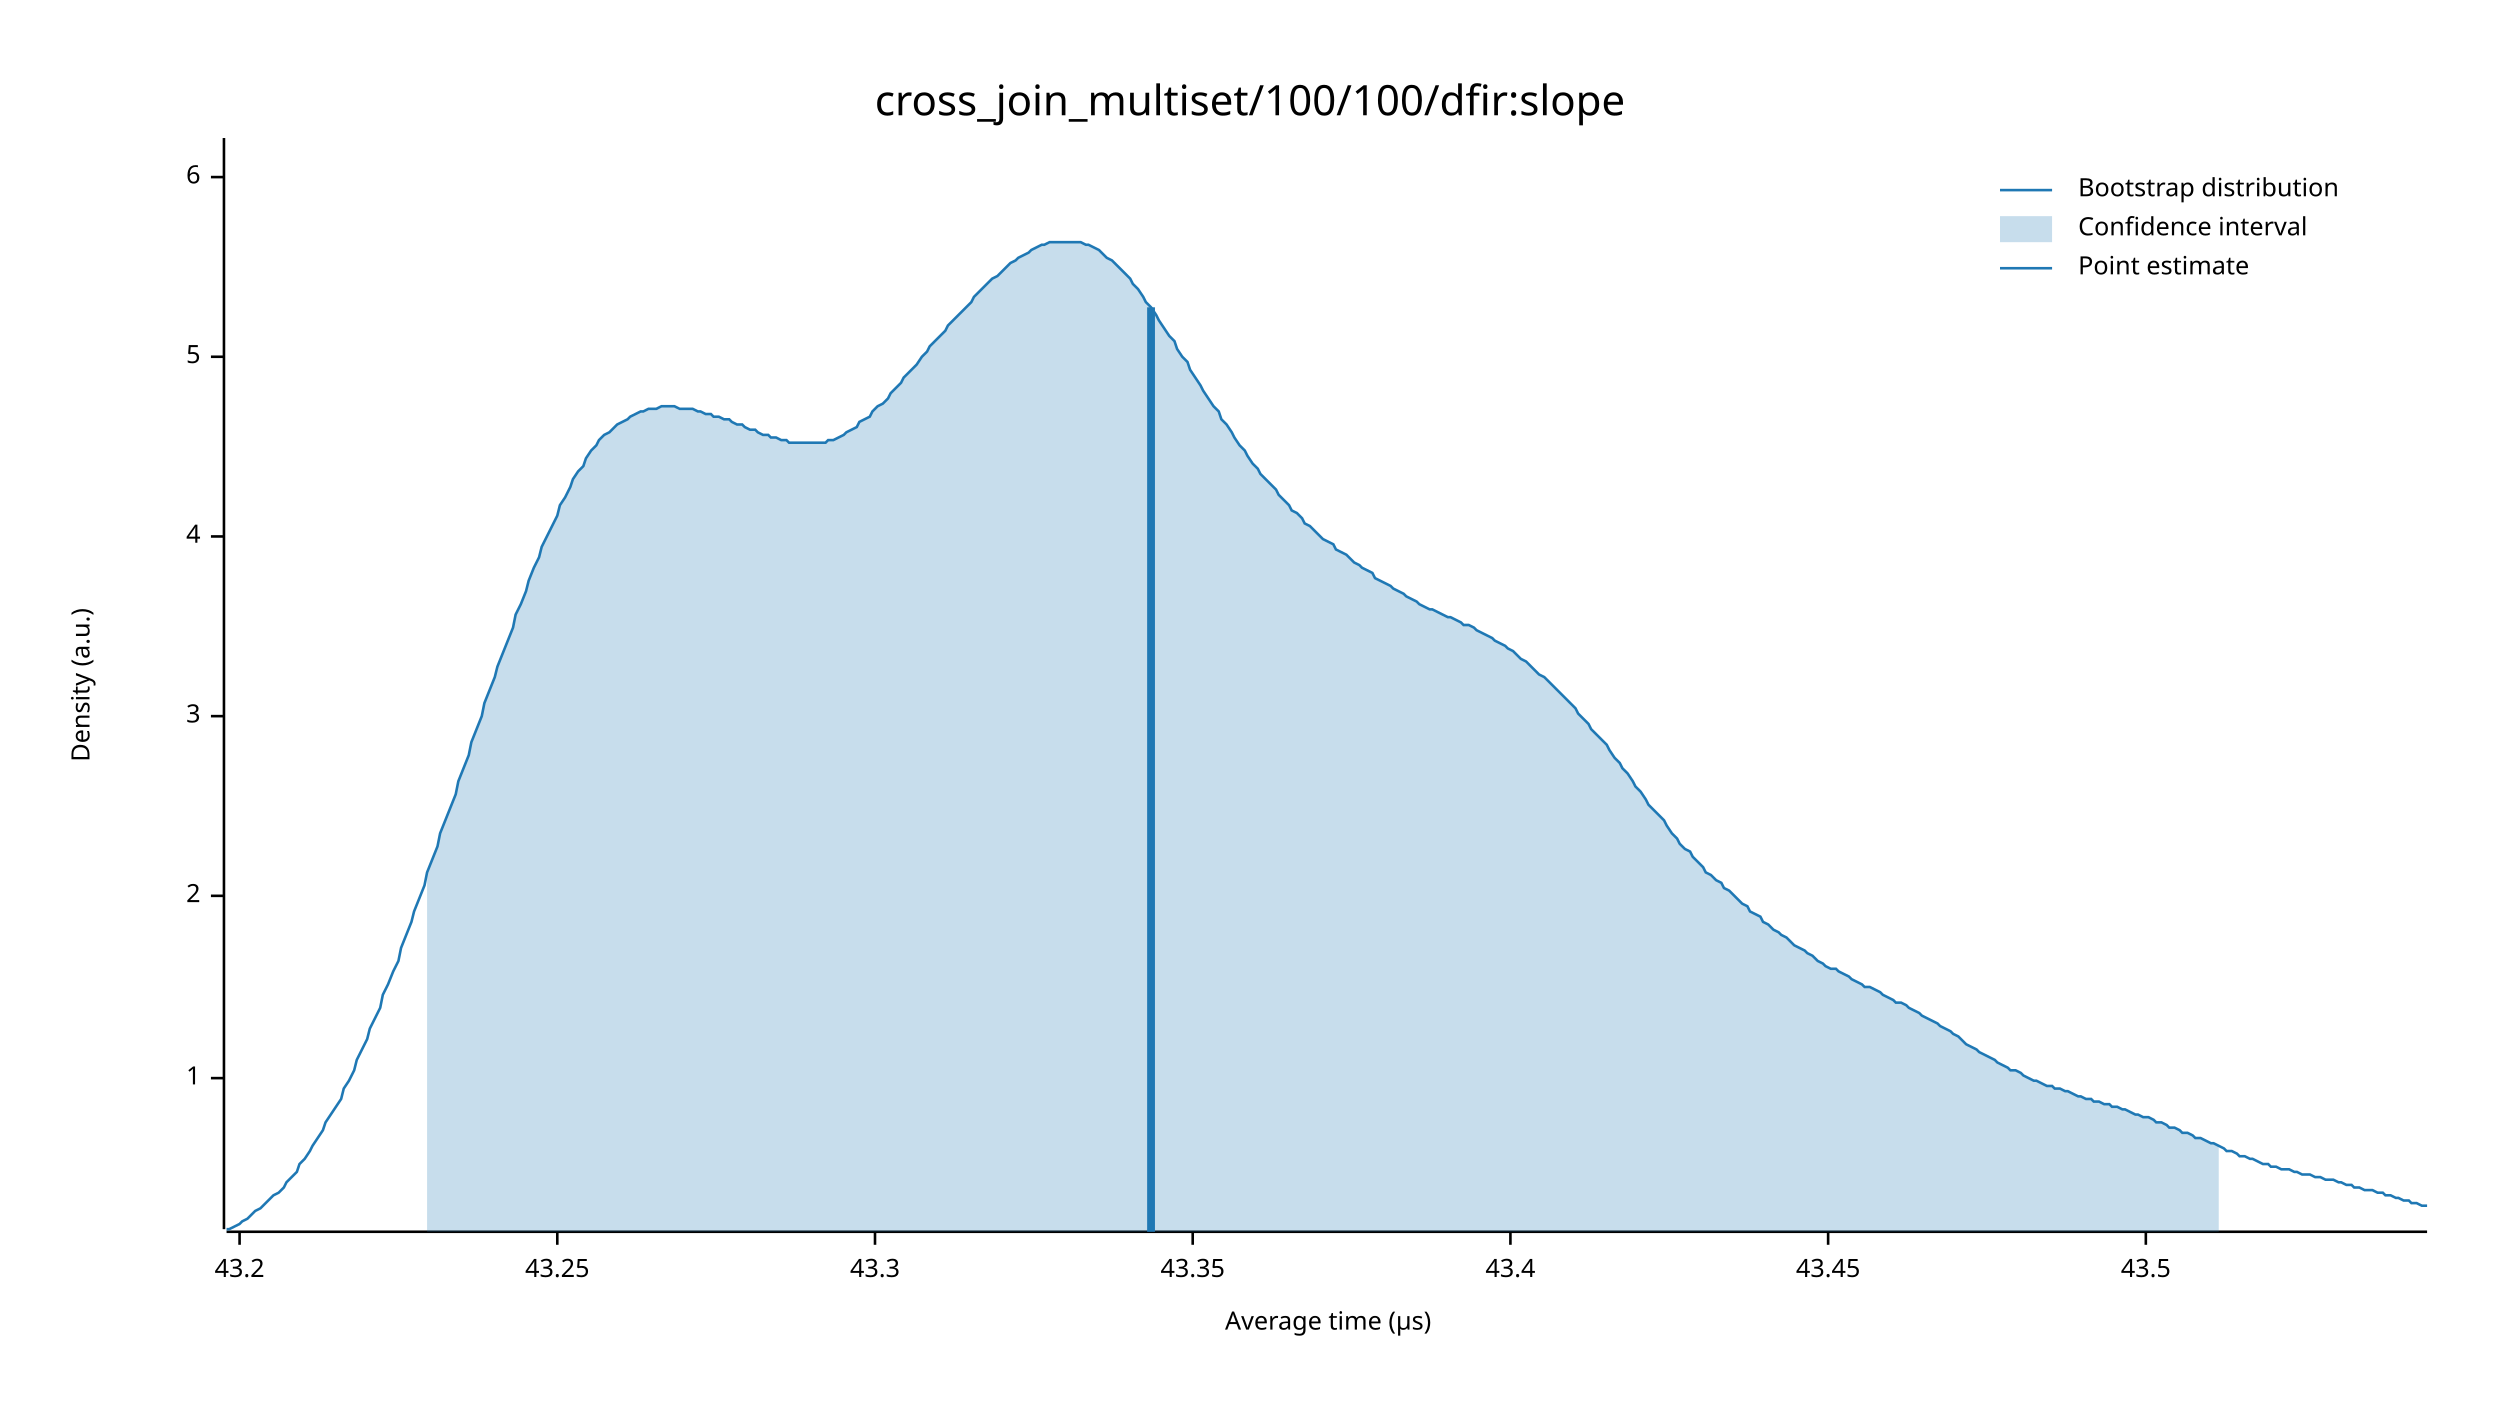
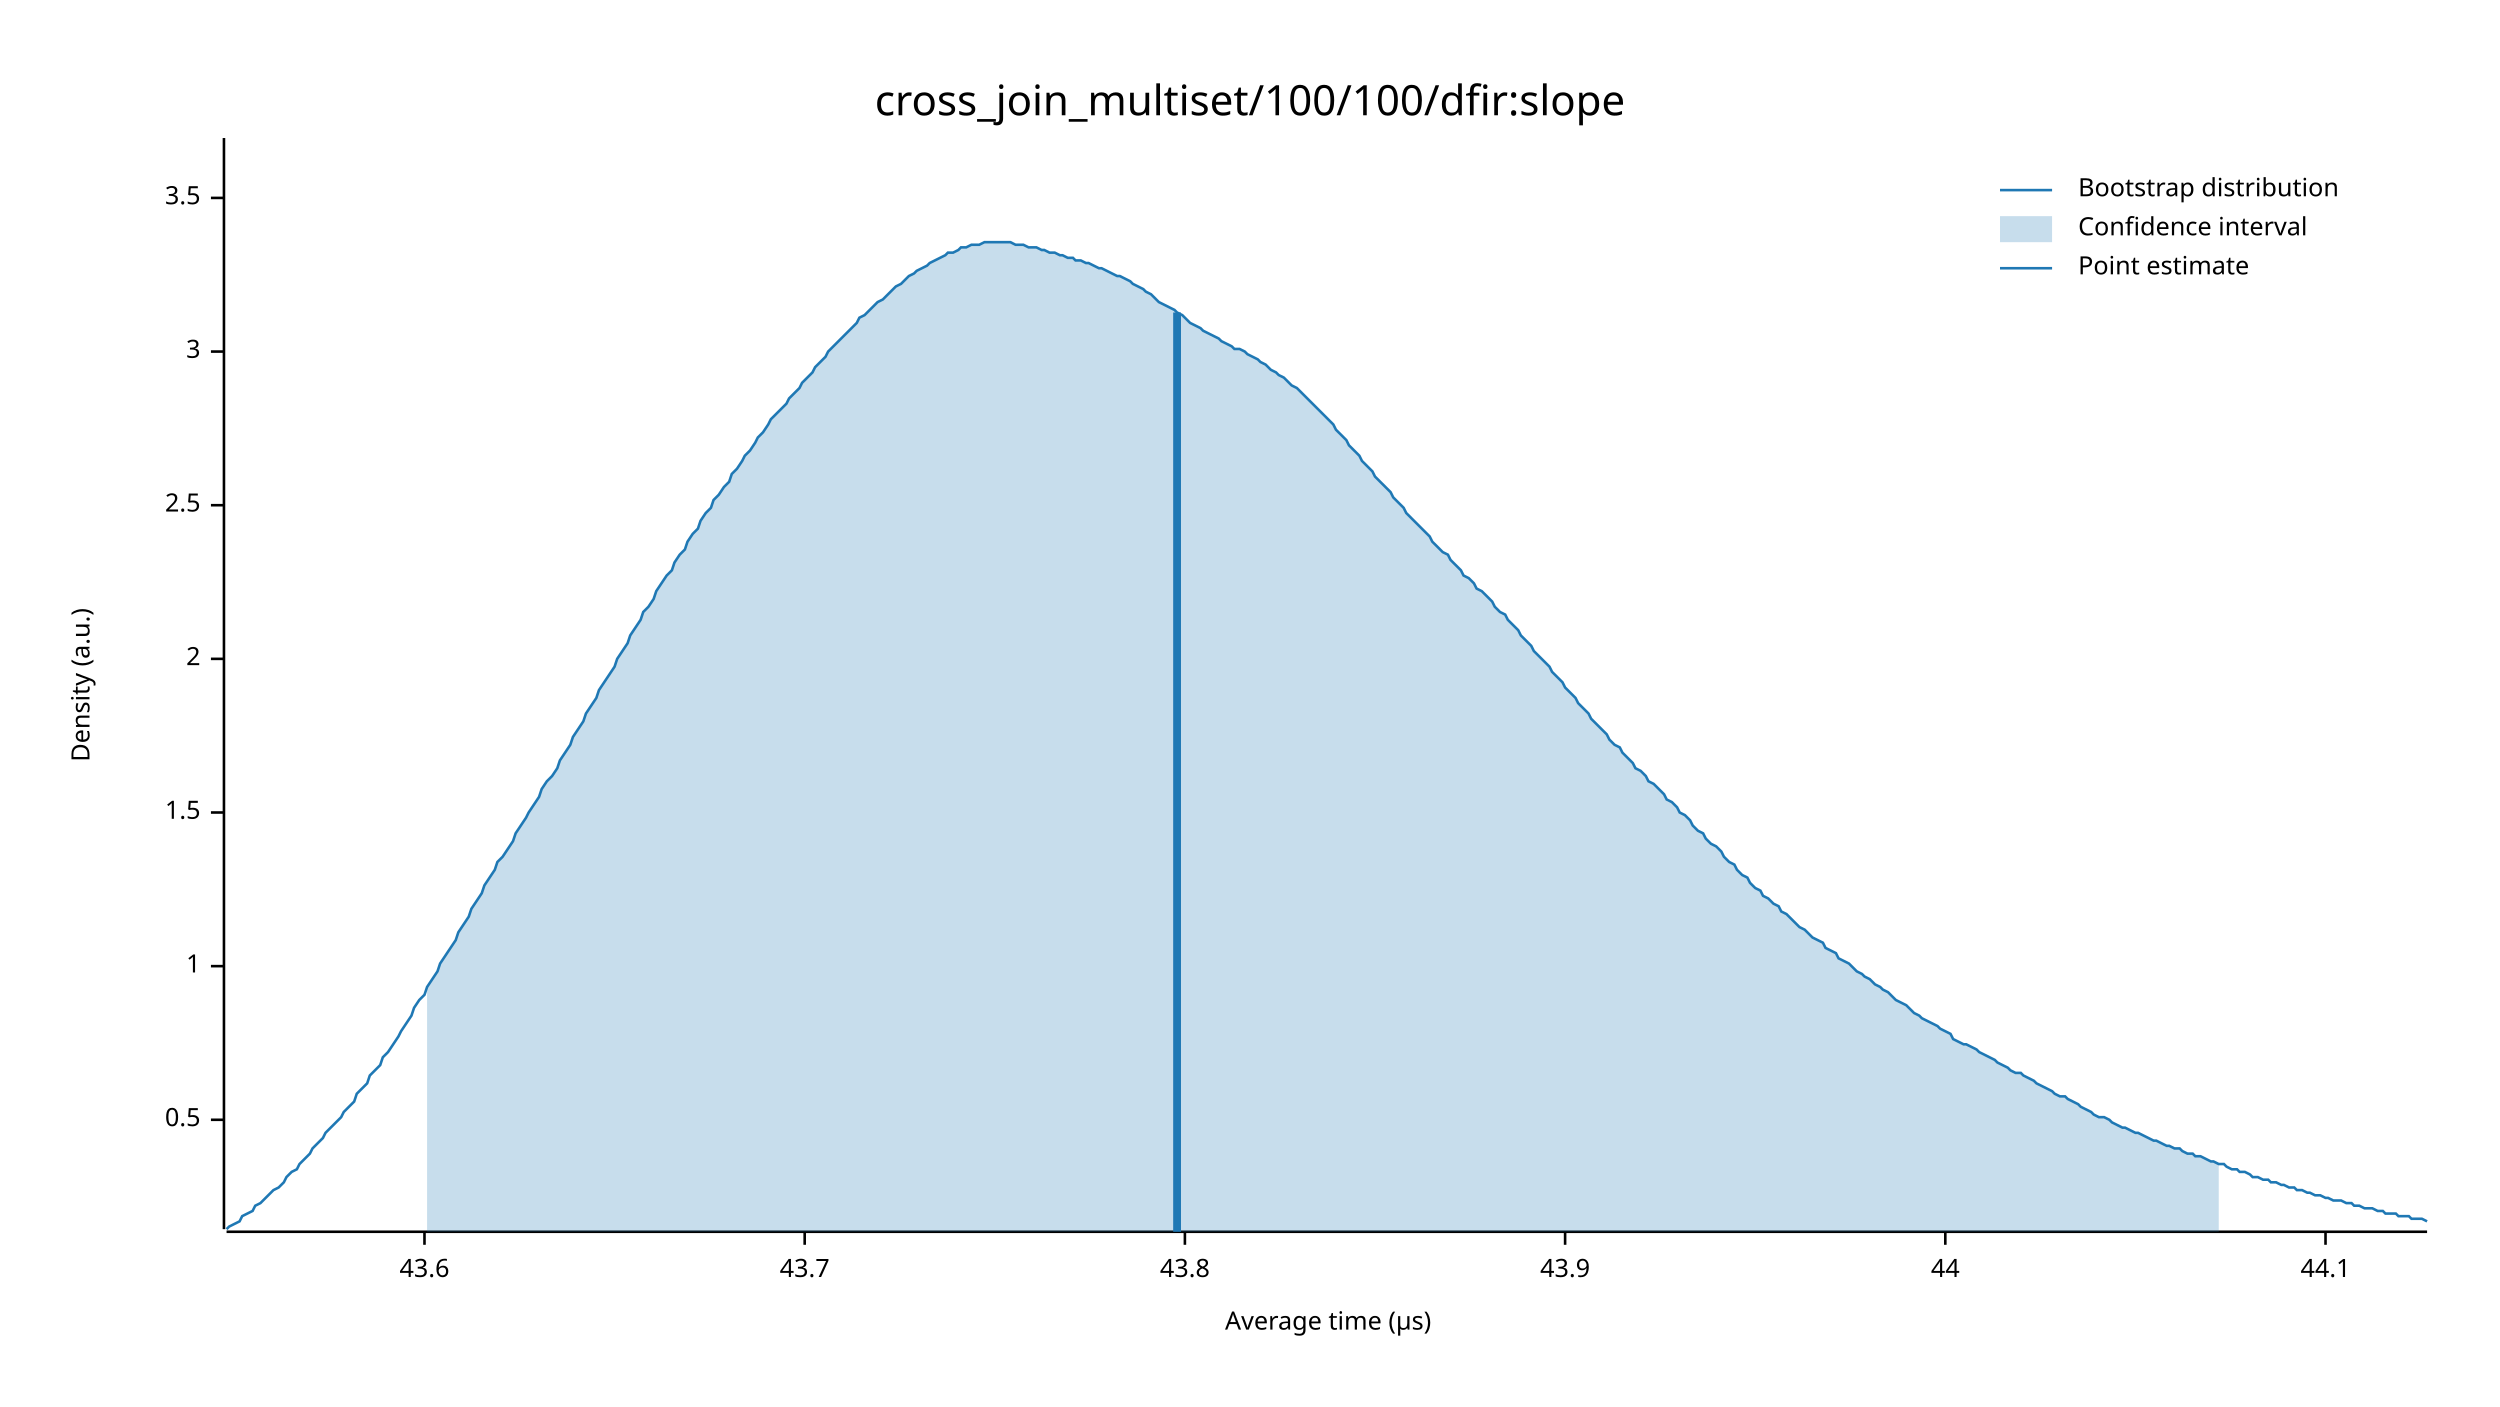
<svg xmlns="http://www.w3.org/2000/svg" width="960" height="540" viewBox="0 0 960 540">
  <text x="480" y="32" dy="0.76em" text-anchor="middle" font-family="sans-serif" font-size="16.129" opacity="1" fill="#000000">
cross_join_multiset/100/100/dfir:slope
</text>
  <text x="27" y="263" dy="0.76em" text-anchor="middle" font-family="sans-serif" font-size="9.677" opacity="1" fill="#000000" transform="rotate(270, 27, 263)">
Density (a.u.)
</text>
  <text x="510" y="513" dy="-0.5ex" text-anchor="middle" font-family="sans-serif" font-size="9.677" opacity="1" fill="#000000">
Average time (µs)
</text>
  <polyline fill="none" opacity="1" stroke="#000000" stroke-width="1" points="86,53 86,472 " />
-   <text x="77" y="414" dy="0.5ex" text-anchor="end" font-family="sans-serif" font-size="9.677" opacity="1" fill="#000000">
+   <text x="77" y="430" dy="0.5ex" text-anchor="end" font-family="sans-serif" font-size="9.677" opacity="1" fill="#000000">
+ 0.5
+ </text>
+   <polyline fill="none" opacity="1" stroke="#000000" stroke-width="1" points="81,430 86,430 " />
+   <text x="77" y="371" dy="0.5ex" text-anchor="end" font-family="sans-serif" font-size="9.677" opacity="1" fill="#000000">
1
</text>
-   <polyline fill="none" opacity="1" stroke="#000000" stroke-width="1" points="81,414 86,414 " />
-   <text x="77" y="344" dy="0.5ex" text-anchor="end" font-family="sans-serif" font-size="9.677" opacity="1" fill="#000000">
+   <polyline fill="none" opacity="1" stroke="#000000" stroke-width="1" points="81,371 86,371 " />
+   <text x="77" y="312" dy="0.5ex" text-anchor="end" font-family="sans-serif" font-size="9.677" opacity="1" fill="#000000">
+ 1.5
+ </text>
+   <polyline fill="none" opacity="1" stroke="#000000" stroke-width="1" points="81,312 86,312 " />
+   <text x="77" y="253" dy="0.5ex" text-anchor="end" font-family="sans-serif" font-size="9.677" opacity="1" fill="#000000">
2
</text>
-   <polyline fill="none" opacity="1" stroke="#000000" stroke-width="1" points="81,344 86,344 " />
-   <text x="77" y="275" dy="0.5ex" text-anchor="end" font-family="sans-serif" font-size="9.677" opacity="1" fill="#000000">
+   <polyline fill="none" opacity="1" stroke="#000000" stroke-width="1" points="81,253 86,253 " />
+   <text x="77" y="194" dy="0.5ex" text-anchor="end" font-family="sans-serif" font-size="9.677" opacity="1" fill="#000000">
+ 2.5
+ </text>
+   <polyline fill="none" opacity="1" stroke="#000000" stroke-width="1" points="81,194 86,194 " />
+   <text x="77" y="135" dy="0.5ex" text-anchor="end" font-family="sans-serif" font-size="9.677" opacity="1" fill="#000000">
3
</text>
-   <polyline fill="none" opacity="1" stroke="#000000" stroke-width="1" points="81,275 86,275 " />
-   <text x="77" y="206" dy="0.5ex" text-anchor="end" font-family="sans-serif" font-size="9.677" opacity="1" fill="#000000">
- 4
+   <polyline fill="none" opacity="1" stroke="#000000" stroke-width="1" points="81,135 86,135 " />
+   <text x="77" y="76" dy="0.5ex" text-anchor="end" font-family="sans-serif" font-size="9.677" opacity="1" fill="#000000">
+ 3.5
</text>
-   <polyline fill="none" opacity="1" stroke="#000000" stroke-width="1" points="81,206 86,206 " />
-   <text x="77" y="137" dy="0.5ex" text-anchor="end" font-family="sans-serif" font-size="9.677" opacity="1" fill="#000000">
- 5
+   <polyline fill="none" opacity="1" stroke="#000000" stroke-width="1" points="81,76 86,76 " />
+   <polyline fill="none" opacity="1" stroke="#000000" stroke-width="1" points="87,473 932,473 " />
+   <text x="163" y="483" dy="0.76em" text-anchor="middle" font-family="sans-serif" font-size="9.677" opacity="1" fill="#000000">
+ 43.6
</text>
-   <polyline fill="none" opacity="1" stroke="#000000" stroke-width="1" points="81,137 86,137 " />
-   <text x="77" y="68" dy="0.5ex" text-anchor="end" font-family="sans-serif" font-size="9.677" opacity="1" fill="#000000">
- 6
+   <polyline fill="none" opacity="1" stroke="#000000" stroke-width="1" points="163,473 163,478 " />
+   <text x="309" y="483" dy="0.76em" text-anchor="middle" font-family="sans-serif" font-size="9.677" opacity="1" fill="#000000">
+ 43.7
</text>
-   <polyline fill="none" opacity="1" stroke="#000000" stroke-width="1" points="81,68 86,68 " />
-   <polyline fill="none" opacity="1" stroke="#000000" stroke-width="1" points="87,473 932,473 " />
-   <text x="92" y="483" dy="0.76em" text-anchor="middle" font-family="sans-serif" font-size="9.677" opacity="1" fill="#000000">
- 43.2
+   <polyline fill="none" opacity="1" stroke="#000000" stroke-width="1" points="309,473 309,478 " />
+   <text x="455" y="483" dy="0.76em" text-anchor="middle" font-family="sans-serif" font-size="9.677" opacity="1" fill="#000000">
+ 43.8
</text>
-   <polyline fill="none" opacity="1" stroke="#000000" stroke-width="1" points="92,473 92,478 " />
-   <text x="214" y="483" dy="0.76em" text-anchor="middle" font-family="sans-serif" font-size="9.677" opacity="1" fill="#000000">
- 43.25
+   <polyline fill="none" opacity="1" stroke="#000000" stroke-width="1" points="455,473 455,478 " />
+   <text x="601" y="483" dy="0.76em" text-anchor="middle" font-family="sans-serif" font-size="9.677" opacity="1" fill="#000000">
+ 43.9
</text>
-   <polyline fill="none" opacity="1" stroke="#000000" stroke-width="1" points="214,473 214,478 " />
-   <text x="336" y="483" dy="0.76em" text-anchor="middle" font-family="sans-serif" font-size="9.677" opacity="1" fill="#000000">
- 43.3
+   <polyline fill="none" opacity="1" stroke="#000000" stroke-width="1" points="601,473 601,478 " />
+   <text x="747" y="483" dy="0.76em" text-anchor="middle" font-family="sans-serif" font-size="9.677" opacity="1" fill="#000000">
+ 44
</text>
-   <polyline fill="none" opacity="1" stroke="#000000" stroke-width="1" points="336,473 336,478 " />
-   <text x="458" y="483" dy="0.76em" text-anchor="middle" font-family="sans-serif" font-size="9.677" opacity="1" fill="#000000">
- 43.35
+   <polyline fill="none" opacity="1" stroke="#000000" stroke-width="1" points="747,473 747,478 " />
+   <text x="893" y="483" dy="0.76em" text-anchor="middle" font-family="sans-serif" font-size="9.677" opacity="1" fill="#000000">
+ 44.1
</text>
-   <polyline fill="none" opacity="1" stroke="#000000" stroke-width="1" points="458,473 458,478 " />
-   <text x="580" y="483" dy="0.76em" text-anchor="middle" font-family="sans-serif" font-size="9.677" opacity="1" fill="#000000">
- 43.4
- </text>
-   <polyline fill="none" opacity="1" stroke="#000000" stroke-width="1" points="580,473 580,478 " />
-   <text x="702" y="483" dy="0.76em" text-anchor="middle" font-family="sans-serif" font-size="9.677" opacity="1" fill="#000000">
- 43.45
- </text>
-   <polyline fill="none" opacity="1" stroke="#000000" stroke-width="1" points="702,473 702,478 " />
-   <text x="824" y="483" dy="0.76em" text-anchor="middle" font-family="sans-serif" font-size="9.677" opacity="1" fill="#000000">
- 43.5
- </text>
-   <polyline fill="none" opacity="1" stroke="#000000" stroke-width="1" points="824,473 824,478 " />
-   <polyline fill="none" opacity="1" stroke="#1F78B4" stroke-width="1" points="87,472 88,472 90,471 92,470 93,469 95,468 97,466 98,465 100,464 102,462 103,461 105,459 107,458 109,456 110,454 112,452 114,450 115,447 117,445 119,442 120,440 122,437 124,434 125,431 127,428 129,425 131,422 132,418 134,415 136,411 137,407 139,403 141,399 142,395 144,391 146,387 147,382 149,378 151,373 153,369 154,364 156,359 158,354 159,350 161,345 163,340 164,335 166,330 168,325 169,320 171,315 173,310 175,305 176,300 178,295 180,290 181,285 183,280 185,275 186,270 188,265 190,260 191,256 193,251 195,246 197,241 198,236 200,232 202,227 203,223 205,218 207,214 208,210 210,206 212,202 214,198 215,194 217,191 219,187 220,184 222,181 224,179 225,176 227,173 229,171 230,169 232,167 234,166 236,164 237,163 239,162 241,161 242,160 244,159 246,158 247,158 249,157 251,157 252,157 254,156 256,156 258,156 259,156 261,157 263,157 264,157 266,157 268,158 269,158 271,159 273,159 274,160 276,160 278,161 280,161 281,162 283,163 285,163 286,164 288,165 290,165 291,166 293,167 295,167 296,168 298,168 300,169 302,169 303,170 305,170 307,170 308,170 310,170 312,170 313,170 315,170 317,170 318,169 320,169 322,168 324,167 325,166 327,165 329,164 330,162 332,161 334,160 335,158 337,156 339,155 341,153 342,151 344,149 346,147 347,145 349,143 351,141 352,140 354,137 356,135 357,133 359,131 361,129 363,127 364,125 366,123 368,121 369,120 371,118 373,116 374,114 376,112 378,110 379,109 381,107 383,106 385,104 386,103 388,101 390,100 391,99 393,98 395,97 396,96 398,95 400,94 401,94 403,93 405,93 407,93 408,93 410,93 412,93 413,93 415,93 417,94 418,94 420,95 422,96 423,97 425,99 427,100 429,102 430,103 432,105 434,107 435,109 437,111 439,114 440,116 442,118 444,121 445,123 447,126 449,129 451,131 452,134 454,137 456,139 457,142 459,145 461,148 462,150 464,153 466,156 468,158 469,161 471,163 473,166 474,168 476,171 478,173 479,175 481,178 483,180 484,182 486,184 488,186 490,188 491,190 493,192 495,194 496,196 498,197 500,199 501,201 503,202 505,204 506,205 508,207 510,208 512,209 513,211 515,212 517,213 518,214 520,216 522,217 523,218 525,219 527,220 528,222 530,223 532,224 534,225 535,226 537,227 539,228 540,229 542,230 544,231 545,232 547,233 549,234 550,234 552,235 554,236 556,237 557,237 559,238 561,239 562,240 564,240 566,241 567,242 569,243 571,244 573,245 574,246 576,247 578,248 579,249 581,250 583,252 584,253 586,254 588,256 589,257 591,259 593,260 595,262 596,263 598,265 600,267 601,268 603,270 605,272 606,274 608,276 610,278 611,280 613,282 615,284 617,286 618,288 620,291 622,293 623,295 625,297 627,300 628,302 630,304 632,307 633,309 635,311 637,313 639,315 640,317 642,320 644,322 645,324 647,326 649,327 650,329 652,331 654,333 655,335 657,336 659,338 661,339 662,341 664,342 666,344 667,345 669,347 671,348 672,350 674,351 676,352 677,354 679,355 681,357 683,358 684,359 686,360 688,362 689,363 691,364 693,365 694,366 696,367 698,369 700,370 701,371 703,372 705,372 706,373 708,374 710,375 711,376 713,377 715,378 716,379 718,379 720,380 722,381 723,382 725,383 727,384 728,385 730,385 732,386 733,387 735,388 737,389 738,390 740,391 742,392 744,393 745,394 747,395 749,396 750,397 752,398 754,400 755,401 757,402 759,403 760,404 762,405 764,406 766,407 767,408 769,409 771,410 772,411 774,411 776,412 777,413 779,414 781,415 782,415 784,416 786,417 788,417 789,418 791,418 793,419 794,419 796,420 798,421 799,421 801,422 803,422 804,423 806,423 808,424 810,424 811,425 813,425 815,426 816,426 818,427 820,428 821,428 823,429 825,429 827,430 828,431 830,431 832,432 833,433 835,433 837,434 838,435 840,435 842,436 843,437 845,437 847,438 849,439 850,439 852,440 854,441 855,442 857,442 859,443 860,444 862,444 864,445 865,445 867,446 869,447 871,447 872,448 874,448 876,449 877,449 879,449 881,450 882,450 884,451 886,451 887,451 889,452 891,452 893,453 894,453 896,453 898,454 899,454 901,455 903,455 904,456 906,456 908,457 909,457 911,457 913,458 915,458 916,459 918,459 920,460 921,460 923,461 925,461 926,462 928,462 930,463 932,463 " />
-   <polygon opacity="0.25" fill="#1F78B4" points="164,335 166,330 168,325 169,320 171,315 173,310 175,305 176,300 178,295 180,290 181,285 183,280 185,275 186,270 188,265 190,260 191,256 193,251 195,246 197,241 198,236 200,232 202,227 203,223 205,218 207,214 208,210 210,206 212,202 214,198 215,194 217,191 219,187 220,184 222,181 224,179 225,176 227,173 229,171 230,169 232,167 234,166 236,164 237,163 239,162 241,161 242,160 244,159 246,158 247,158 249,157 251,157 252,157 254,156 256,156 258,156 259,156 261,157 263,157 264,157 266,157 268,158 269,158 271,159 273,159 274,160 276,160 278,161 280,161 281,162 283,163 285,163 286,164 288,165 290,165 291,166 293,167 295,167 296,168 298,168 300,169 302,169 303,170 305,170 307,170 308,170 310,170 312,170 313,170 315,170 317,170 318,169 320,169 322,168 324,167 325,166 327,165 329,164 330,162 332,161 334,160 335,158 337,156 339,155 341,153 342,151 344,149 346,147 347,145 349,143 351,141 352,140 354,137 356,135 357,133 359,131 361,129 363,127 364,125 366,123 368,121 369,120 371,118 373,116 374,114 376,112 378,110 379,109 381,107 383,106 385,104 386,103 388,101 390,100 391,99 393,98 395,97 396,96 398,95 400,94 401,94 403,93 405,93 407,93 408,93 410,93 412,93 413,93 415,93 417,94 418,94 420,95 422,96 423,97 425,99 427,100 429,102 430,103 432,105 434,107 435,109 437,111 439,114 440,116 442,118 444,121 445,123 447,126 449,129 451,131 452,134 454,137 456,139 457,142 459,145 461,148 462,150 464,153 466,156 468,158 469,161 471,163 473,166 474,168 476,171 478,173 479,175 481,178 483,180 484,182 486,184 488,186 490,188 491,190 493,192 495,194 496,196 498,197 500,199 501,201 503,202 505,204 506,205 508,207 510,208 512,209 513,211 515,212 517,213 518,214 520,216 522,217 523,218 525,219 527,220 528,222 530,223 532,224 534,225 535,226 537,227 539,228 540,229 542,230 544,231 545,232 547,233 549,234 550,234 552,235 554,236 556,237 557,237 559,238 561,239 562,240 564,240 566,241 567,242 569,243 571,244 573,245 574,246 576,247 578,248 579,249 581,250 583,252 584,253 586,254 588,256 589,257 591,259 593,260 595,262 596,263 598,265 600,267 601,268 603,270 605,272 606,274 608,276 610,278 611,280 613,282 615,284 617,286 618,288 620,291 622,293 623,295 625,297 627,300 628,302 630,304 632,307 633,309 635,311 637,313 639,315 640,317 642,320 644,322 645,324 647,326 649,327 650,329 652,331 654,333 655,335 657,336 659,338 661,339 662,341 664,342 666,344 667,345 669,347 671,348 672,350 674,351 676,352 677,354 679,355 681,357 683,358 684,359 686,360 688,362 689,363 691,364 693,365 694,366 696,367 698,369 700,370 701,371 703,372 705,372 706,373 708,374 710,375 711,376 713,377 715,378 716,379 718,379 720,380 722,381 723,382 725,383 727,384 728,385 730,385 732,386 733,387 735,388 737,389 738,390 740,391 742,392 744,393 745,394 747,395 749,396 750,397 752,398 754,400 755,401 757,402 759,403 760,404 762,405 764,406 766,407 767,408 769,409 771,410 772,411 774,411 776,412 777,413 779,414 781,415 782,415 784,416 786,417 788,417 789,418 791,418 793,419 794,419 796,420 798,421 799,421 801,422 803,422 804,423 806,423 808,424 810,424 811,425 813,425 815,426 816,426 818,427 820,428 821,428 823,429 825,429 827,430 828,431 830,431 832,432 833,433 835,433 837,434 838,435 840,435 842,436 843,437 845,437 847,438 849,439 850,439 852,440 852,473 164,473 " />
-   <polyline fill="none" opacity="1" stroke="#1F78B4" stroke-width="3" points="442,473 442,118 " />
+   <polyline fill="none" opacity="1" stroke="#000000" stroke-width="1" points="893,473 893,478 " />
+   <polyline fill="none" opacity="1" stroke="#1F78B4" stroke-width="1" points="87,472 88,471 90,470 92,469 93,467 95,466 97,465 98,463 100,462 102,460 103,459 105,457 107,456 109,454 110,452 112,450 114,449 115,447 117,445 119,443 120,441 122,439 124,437 125,435 127,433 129,431 131,429 132,427 134,425 136,423 137,420 139,418 141,416 142,413 144,411 146,409 147,406 149,404 151,401 153,398 154,396 156,393 158,390 159,387 161,384 163,382 164,379 166,376 168,373 169,370 171,367 173,364 175,361 176,358 178,355 180,352 181,349 183,346 185,343 186,340 188,337 190,334 191,331 193,329 195,326 197,323 198,320 200,317 202,314 203,312 205,309 207,306 208,303 210,300 212,298 214,295 215,292 217,289 219,286 220,283 222,280 224,277 225,274 227,271 229,268 230,265 232,262 234,259 236,256 237,253 239,250 241,247 242,244 244,241 246,238 247,235 249,233 251,230 252,227 254,224 256,221 258,219 259,216 261,213 263,211 264,208 266,205 268,203 269,200 271,197 273,195 274,192 276,190 278,187 280,185 281,182 283,180 285,177 286,175 288,173 290,170 291,168 293,166 295,163 296,161 298,159 300,157 302,155 303,153 305,151 307,149 308,147 310,145 312,143 313,141 315,139 317,137 318,135 320,133 322,131 324,129 325,128 327,126 329,124 330,122 332,121 334,119 335,118 337,116 339,115 341,113 342,112 344,110 346,109 347,108 349,106 351,105 352,104 354,103 356,102 357,101 359,100 361,99 363,98 364,97 366,97 368,96 369,95 371,95 373,94 374,94 376,94 378,93 379,93 381,93 383,93 385,93 386,93 388,93 390,94 391,94 393,94 395,95 396,95 398,95 400,96 401,96 403,97 405,97 407,98 408,98 410,99 412,99 413,100 415,100 417,101 418,101 420,102 422,103 423,103 425,104 427,105 429,106 430,106 432,107 434,108 435,109 437,110 439,111 440,112 442,113 444,115 445,116 447,117 449,118 451,119 452,120 454,121 456,123 457,124 459,125 461,126 462,127 464,128 466,129 468,130 469,131 471,132 473,133 474,134 476,134 478,135 479,136 481,137 483,138 484,139 486,140 488,142 490,143 491,144 493,145 495,147 496,148 498,149 500,151 501,152 503,154 505,156 506,157 508,159 510,161 512,163 513,165 515,167 517,169 518,171 520,173 522,175 523,177 525,179 527,181 528,183 530,185 532,187 534,189 535,191 537,193 539,195 540,197 542,199 544,201 545,202 547,204 549,206 550,208 552,210 554,212 556,213 557,215 559,217 561,219 562,221 564,222 566,224 567,226 569,227 571,229 573,231 574,233 576,235 578,236 579,238 581,240 583,242 584,244 586,246 588,248 589,250 591,252 593,254 595,256 596,258 598,260 600,262 601,264 603,266 605,268 606,270 608,272 610,274 611,276 613,278 615,280 617,282 618,284 620,286 622,287 623,289 625,291 627,293 628,295 630,296 632,298 633,300 635,301 637,303 639,305 640,307 642,308 644,310 645,312 647,313 649,315 650,317 652,319 654,320 655,322 657,324 659,325 661,327 662,329 664,331 666,332 667,334 669,336 671,337 672,339 674,341 676,342 677,344 679,345 681,347 683,348 684,350 686,351 688,353 689,354 691,356 693,357 694,358 696,360 698,361 700,362 701,364 703,365 705,366 706,368 708,369 710,370 711,371 713,373 715,374 716,375 718,376 720,378 722,379 723,380 725,381 727,383 728,384 730,385 732,386 733,387 735,389 737,390 738,391 740,392 742,393 744,394 745,395 747,396 749,397 750,399 752,400 754,401 755,401 757,402 759,403 760,404 762,405 764,406 766,407 767,408 769,409 771,410 772,411 774,412 776,412 777,413 779,414 781,415 782,416 784,417 786,418 788,419 789,420 791,421 793,421 794,422 796,423 798,424 799,425 801,426 803,427 804,428 806,429 808,429 810,430 811,431 813,432 815,433 816,433 818,434 820,435 821,435 823,436 825,437 827,438 828,438 830,439 832,440 833,440 835,441 837,441 838,442 840,443 842,443 843,444 845,444 847,445 849,446 850,446 852,447 854,447 855,448 857,449 859,449 860,450 862,450 864,451 865,452 867,452 869,453 871,453 872,454 874,454 876,455 877,455 879,456 881,456 882,457 884,457 886,458 887,458 889,459 891,459 893,460 894,460 896,461 898,461 899,461 901,462 903,462 904,463 906,463 908,464 909,464 911,464 913,465 915,465 916,466 918,466 920,466 921,467 923,467 925,467 926,468 928,468 930,468 932,469 " />
+   <polygon opacity="0.25" fill="#1F78B4" points="164,379 166,376 168,373 169,370 171,367 173,364 175,361 176,358 178,355 180,352 181,349 183,346 185,343 186,340 188,337 190,334 191,331 193,329 195,326 197,323 198,320 200,317 202,314 203,312 205,309 207,306 208,303 210,300 212,298 214,295 215,292 217,289 219,286 220,283 222,280 224,277 225,274 227,271 229,268 230,265 232,262 234,259 236,256 237,253 239,250 241,247 242,244 244,241 246,238 247,235 249,233 251,230 252,227 254,224 256,221 258,219 259,216 261,213 263,211 264,208 266,205 268,203 269,200 271,197 273,195 274,192 276,190 278,187 280,185 281,182 283,180 285,177 286,175 288,173 290,170 291,168 293,166 295,163 296,161 298,159 300,157 302,155 303,153 305,151 307,149 308,147 310,145 312,143 313,141 315,139 317,137 318,135 320,133 322,131 324,129 325,128 327,126 329,124 330,122 332,121 334,119 335,118 337,116 339,115 341,113 342,112 344,110 346,109 347,108 349,106 351,105 352,104 354,103 356,102 357,101 359,100 361,99 363,98 364,97 366,97 368,96 369,95 371,95 373,94 374,94 376,94 378,93 379,93 381,93 383,93 385,93 386,93 388,93 390,94 391,94 393,94 395,95 396,95 398,95 400,96 401,96 403,97 405,97 407,98 408,98 410,99 412,99 413,100 415,100 417,101 418,101 420,102 422,103 423,103 425,104 427,105 429,106 430,106 432,107 434,108 435,109 437,110 439,111 440,112 442,113 444,115 445,116 447,117 449,118 451,119 452,120 454,121 456,123 457,124 459,125 461,126 462,127 464,128 466,129 468,130 469,131 471,132 473,133 474,134 476,134 478,135 479,136 481,137 483,138 484,139 486,140 488,142 490,143 491,144 493,145 495,147 496,148 498,149 500,151 501,152 503,154 505,156 506,157 508,159 510,161 512,163 513,165 515,167 517,169 518,171 520,173 522,175 523,177 525,179 527,181 528,183 530,185 532,187 534,189 535,191 537,193 539,195 540,197 542,199 544,201 545,202 547,204 549,206 550,208 552,210 554,212 556,213 557,215 559,217 561,219 562,221 564,222 566,224 567,226 569,227 571,229 573,231 574,233 576,235 578,236 579,238 581,240 583,242 584,244 586,246 588,248 589,250 591,252 593,254 595,256 596,258 598,260 600,262 601,264 603,266 605,268 606,270 608,272 610,274 611,276 613,278 615,280 617,282 618,284 620,286 622,287 623,289 625,291 627,293 628,295 630,296 632,298 633,300 635,301 637,303 639,305 640,307 642,308 644,310 645,312 647,313 649,315 650,317 652,319 654,320 655,322 657,324 659,325 661,327 662,329 664,331 666,332 667,334 669,336 671,337 672,339 674,341 676,342 677,344 679,345 681,347 683,348 684,350 686,351 688,353 689,354 691,356 693,357 694,358 696,360 698,361 700,362 701,364 703,365 705,366 706,368 708,369 710,370 711,371 713,373 715,374 716,375 718,376 720,378 722,379 723,380 725,381 727,383 728,384 730,385 732,386 733,387 735,389 737,390 738,391 740,392 742,393 744,394 745,395 747,396 749,397 750,399 752,400 754,401 755,401 757,402 759,403 760,404 762,405 764,406 766,407 767,408 769,409 771,410 772,411 774,412 776,412 777,413 779,414 781,415 782,416 784,417 786,418 788,419 789,420 791,421 793,421 794,422 796,423 798,424 799,425 801,426 803,427 804,428 806,429 808,429 810,430 811,431 813,432 815,433 816,433 818,434 820,435 821,435 823,436 825,437 827,438 828,438 830,439 832,440 833,440 835,441 837,441 838,442 840,443 842,443 843,444 845,444 847,445 849,446 850,446 852,447 852,473 164,473 " />
+   <polyline fill="none" opacity="1" stroke="#1F78B4" stroke-width="3" points="452,473 452,120 " />
  <text x="798" y="68" dy="0.76em" text-anchor="start" font-family="sans-serif" font-size="9.677" opacity="1" fill="#000000">
Bootstrap distribution
</text>
  <text x="798" y="83" dy="0.76em" text-anchor="start" font-family="sans-serif" font-size="9.677" opacity="1" fill="#000000">
Confidence interval
</text>
  <text x="798" y="98" dy="0.76em" text-anchor="start" font-family="sans-serif" font-size="9.677" opacity="1" fill="#000000">
Point estimate
</text>
  <polyline fill="none" opacity="1" stroke="#1F78B4" stroke-width="1" points="768,73 788,73 " />
  <rect x="768" y="83" width="20" height="10" opacity="0.25" fill="#1F78B4" stroke="none" />
  <polyline fill="none" opacity="1" stroke="#1F78B4" stroke-width="1" points="768,103 788,103 " />
</svg>
